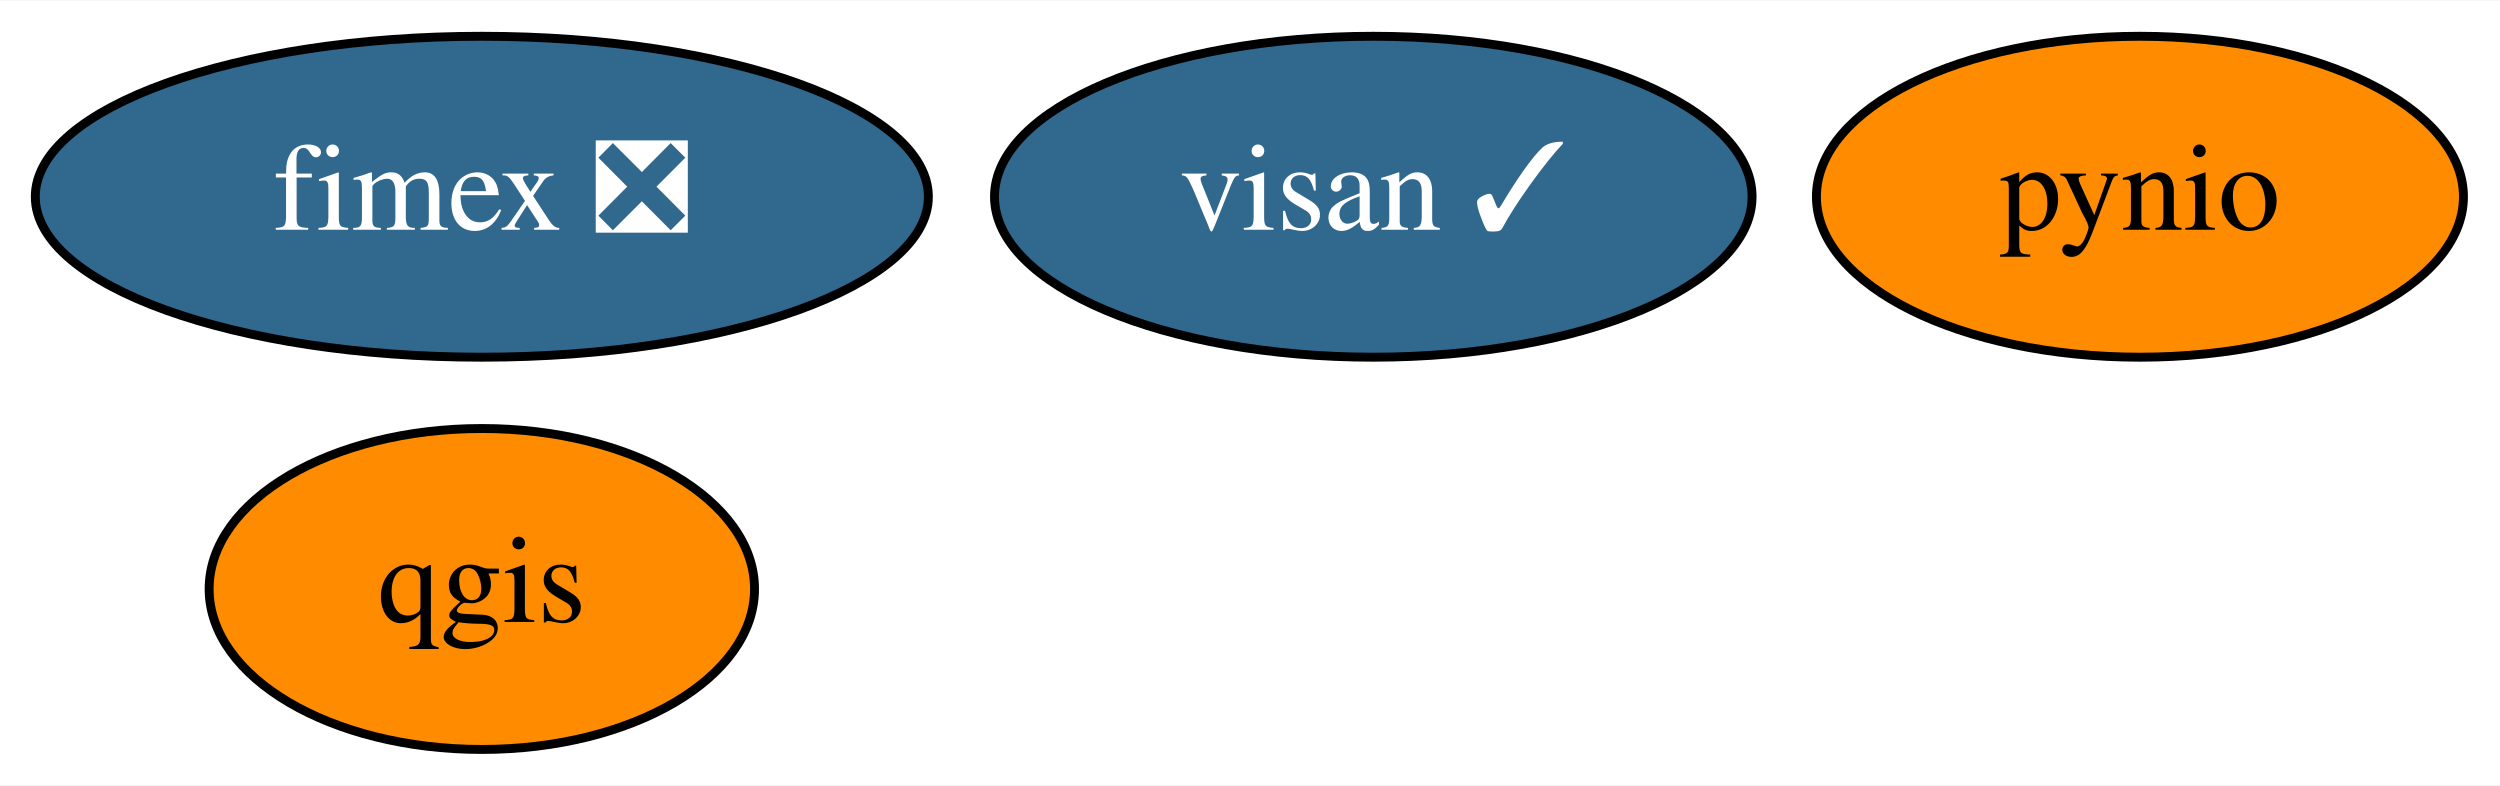
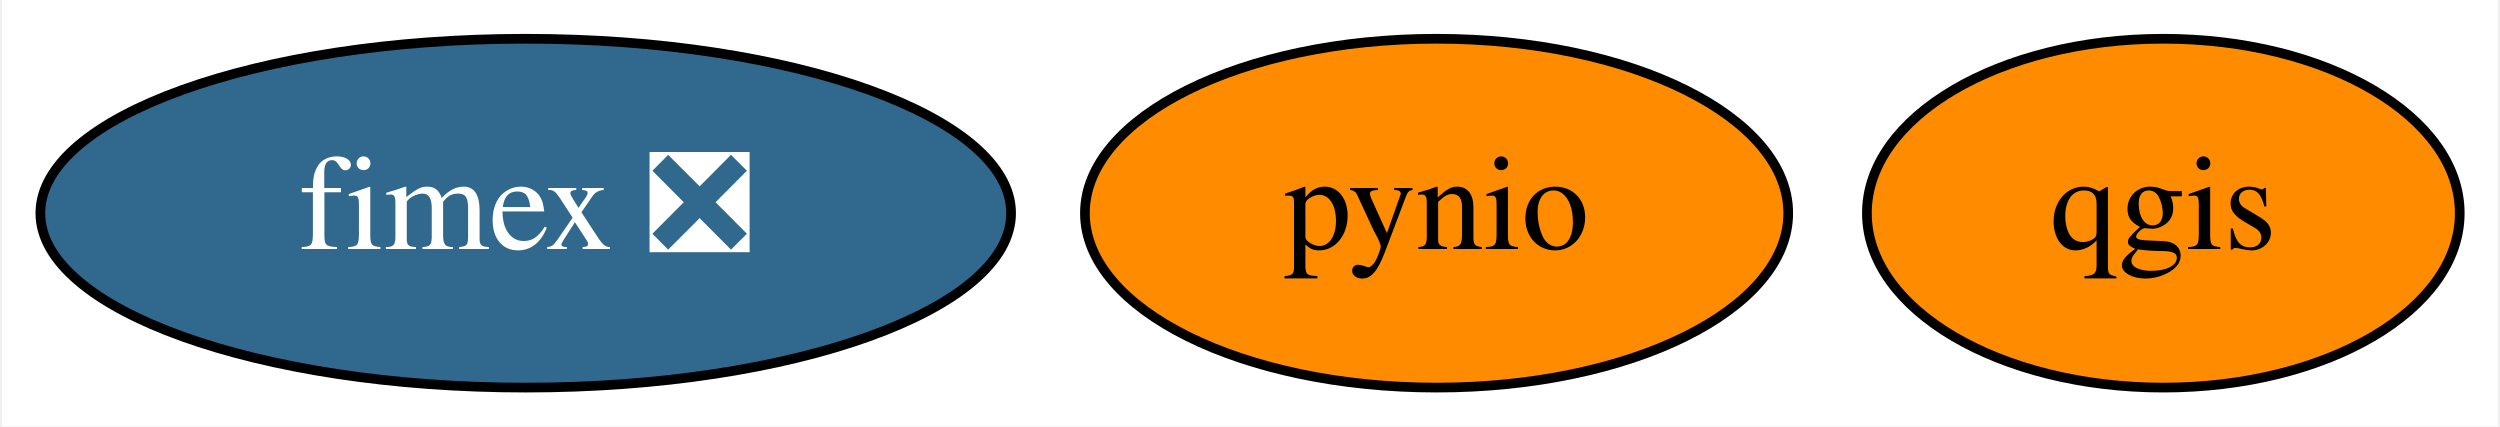
- <svg xmlns="http://www.w3.org/2000/svg" xmlns:xlink="http://www.w3.org/1999/xlink" width="280pt" height="88pt" viewBox="0.00 0.00 280.44 88.00">
-   <g id="graph0" class="graph" transform="scale(1 1) rotate(0) translate(4 84)">
-     <polygon fill="white" stroke="transparent" points="-4,4 -4,-84 276.44,-84 276.44,4 -4,4" />
+ <svg xmlns="http://www.w3.org/2000/svg" xmlns:xlink="http://www.w3.org/1999/xlink" width="258pt" height="44pt" viewBox="0.00 0.00 257.59 44.00">
+   <g id="graph0" class="graph" transform="scale(1 1) rotate(0) translate(4 40)">
+     <polygon fill="white" stroke="transparent" points="-4,4 -4,-40 253.59,-40 253.59,4 -4,4" />
    <g id="node1" class="node">
      <g id="a_node1">
        <a xlink:href="https://github.com/conda-forge/pynio-feedstock" xlink:title="pynio">
-           <ellipse fill="#ff8c00" stroke="black" cx="236.05" cy="-62" rx="36.29" ry="18" />
-           <text text-anchor="middle" x="236.05" y="-58.3" font-family="Times,serif" font-size="14.00">pynio</text>
+           <ellipse fill="#ff8c00" stroke="black" cx="144.05" cy="-18" rx="36.29" ry="18" />
+           <text text-anchor="middle" x="144.05" y="-14.3" font-family="Times,serif" font-size="14.00">pynio</text>
        </a>
      </g>
    </g>
    <g id="node2" class="node">
      <g id="a_node2">
        <a xlink:href="https://github.com/conda-forge/qgis-feedstock" xlink:title="qgis">
-           <ellipse fill="#ff8c00" stroke="black" cx="50.05" cy="-18" rx="30.59" ry="18" />
-           <text text-anchor="middle" x="50.05" y="-14.3" font-family="Times,serif" font-size="14.00">qgis</text>
+           <ellipse fill="#ff8c00" stroke="black" cx="219.05" cy="-18" rx="30.59" ry="18" />
+           <text text-anchor="middle" x="219.05" y="-14.3" font-family="Times,serif" font-size="14.00">qgis</text>
        </a>
      </g>
    </g>
    <g id="node3" class="node">
      <g id="a_node3">
        <a xlink:href="https://github.com/conda-forge/fimex-feedstock/pull/59" xlink:title="fimex ❎">
-           <ellipse fill="#31688e" stroke="black" cx="50.05" cy="-62" rx="50.09" ry="18" />
-           <text text-anchor="middle" x="50.05" y="-58.3" font-family="Times,serif" font-size="14.00" fill="white">fimex ❎</text>
-         </a>
-       </g>
-     </g>
-     <g id="node4" class="node">
-       <g id="a_node4">
-         <a xlink:href="https://github.com/conda-forge/visan-feedstock/pull/16" xlink:title="visan ✓">
-           <ellipse fill="#31688e" stroke="black" cx="150.05" cy="-62" rx="42.49" ry="18" />
-           <text text-anchor="middle" x="150.05" y="-58.3" font-family="Times,serif" font-size="14.00" fill="white">visan ✓</text>
+           <ellipse fill="#31688e" stroke="black" cx="50.05" cy="-18" rx="50.09" ry="18" />
+           <text text-anchor="middle" x="50.05" y="-14.3" font-family="Times,serif" font-size="14.00" fill="white">fimex ❎</text>
        </a>
      </g>
    </g>
  </g>
</svg>
